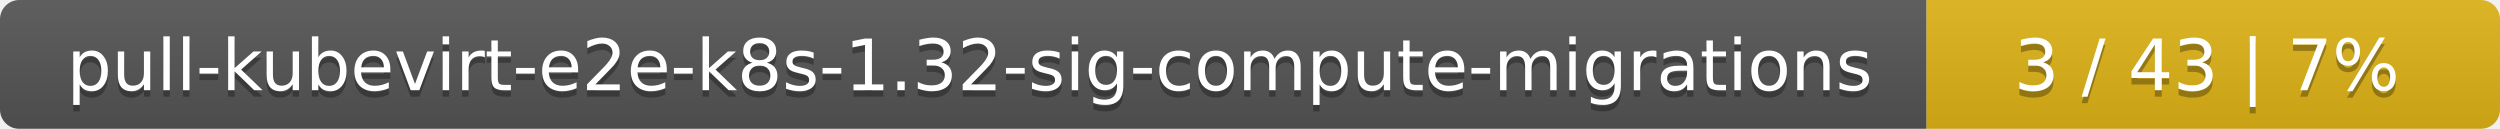
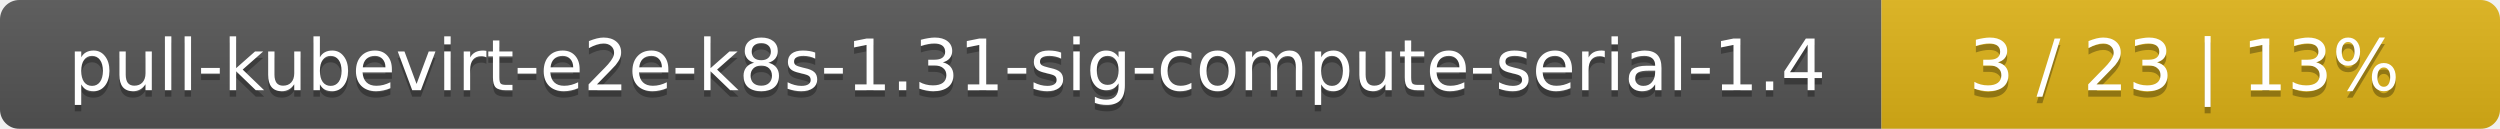
<svg xmlns="http://www.w3.org/2000/svg" width="388" height="20">
  <linearGradient id="smooth" x2="0" y2="100%">
    <stop offset="0" stop-color="#bbb" stop-opacity=".1" />
    <stop offset="1" stop-opacity=".1" />
  </linearGradient>
  <mask id="round">
    <rect width="388" height="20" rx="3" fill="#fff" />
  </mask>
  <g mask="url(#round)">
-     <rect width="299" height="20" fill="#555" />
-     <rect x="299" width="89" height="20" fill="#dfb317" />
+     <rect width="292" height="20" fill="#555" />
+     <rect x="292" width="96" height="20" fill="#dfb317" />
    <rect width="388" height="20" fill="url(#smooth)" />
  </g>
  <g fill="#fff" text-anchor="middle" font-family="DejaVu Sans,Verdana,Geneva,sans-serif" font-size="11">
-     <text x="150.5" y="15" fill="#010101" fill-opacity=".3">pull-kubevirt-e2e-k8s-1.32-sig-compute-migrations</text>
-     <text x="150.5" y="14">pull-kubevirt-e2e-k8s-1.32-sig-compute-migrations</text>
-     <text x="342.5" y="15" fill="#010101" fill-opacity=".3">3 / 43    |    7%</text>
-     <text x="342.5" y="14">3 / 43    |    7%</text>
+     <text x="147" y="15" fill="#010101" fill-opacity=".3">pull-kubevirt-e2e-k8s-1.31-sig-compute-serial-1.4</text>
+     <text x="147" y="14">pull-kubevirt-e2e-k8s-1.31-sig-compute-serial-1.4</text>
+     <text x="339" y="15" fill="#010101" fill-opacity=".3">3 / 23    |    13%</text>
+     <text x="339" y="14">3 / 23    |    13%</text>
  </g>
</svg>
